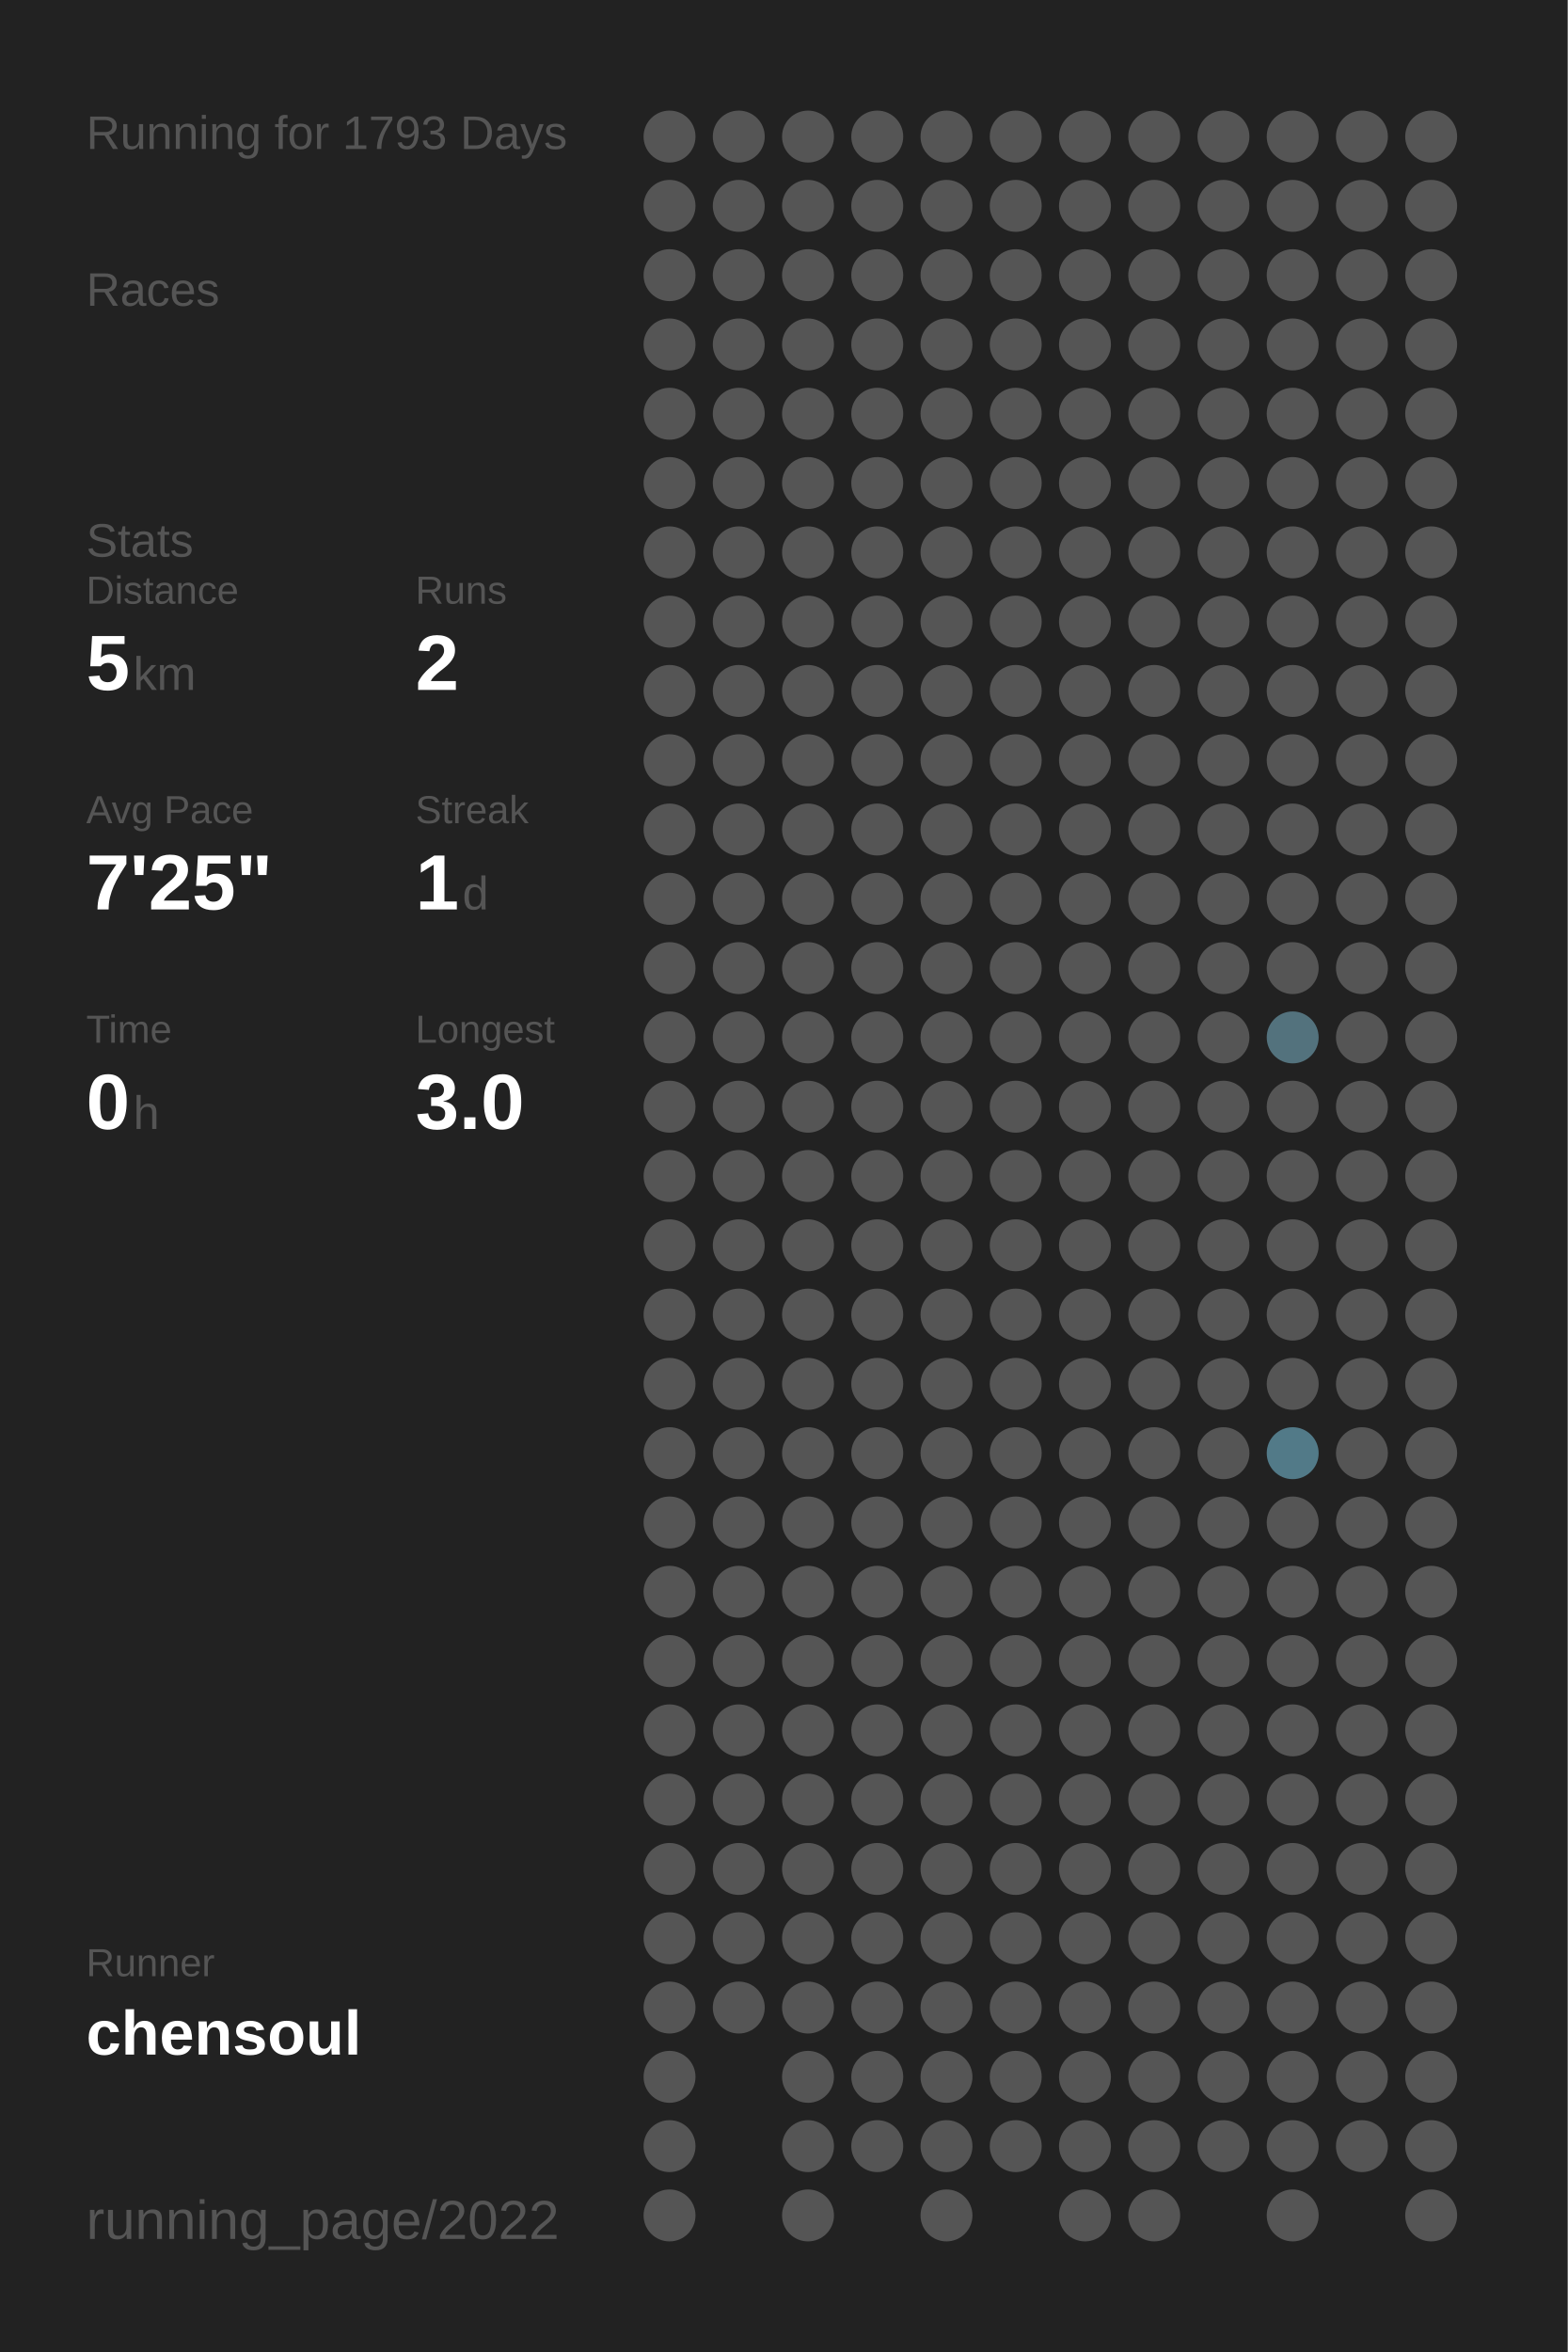
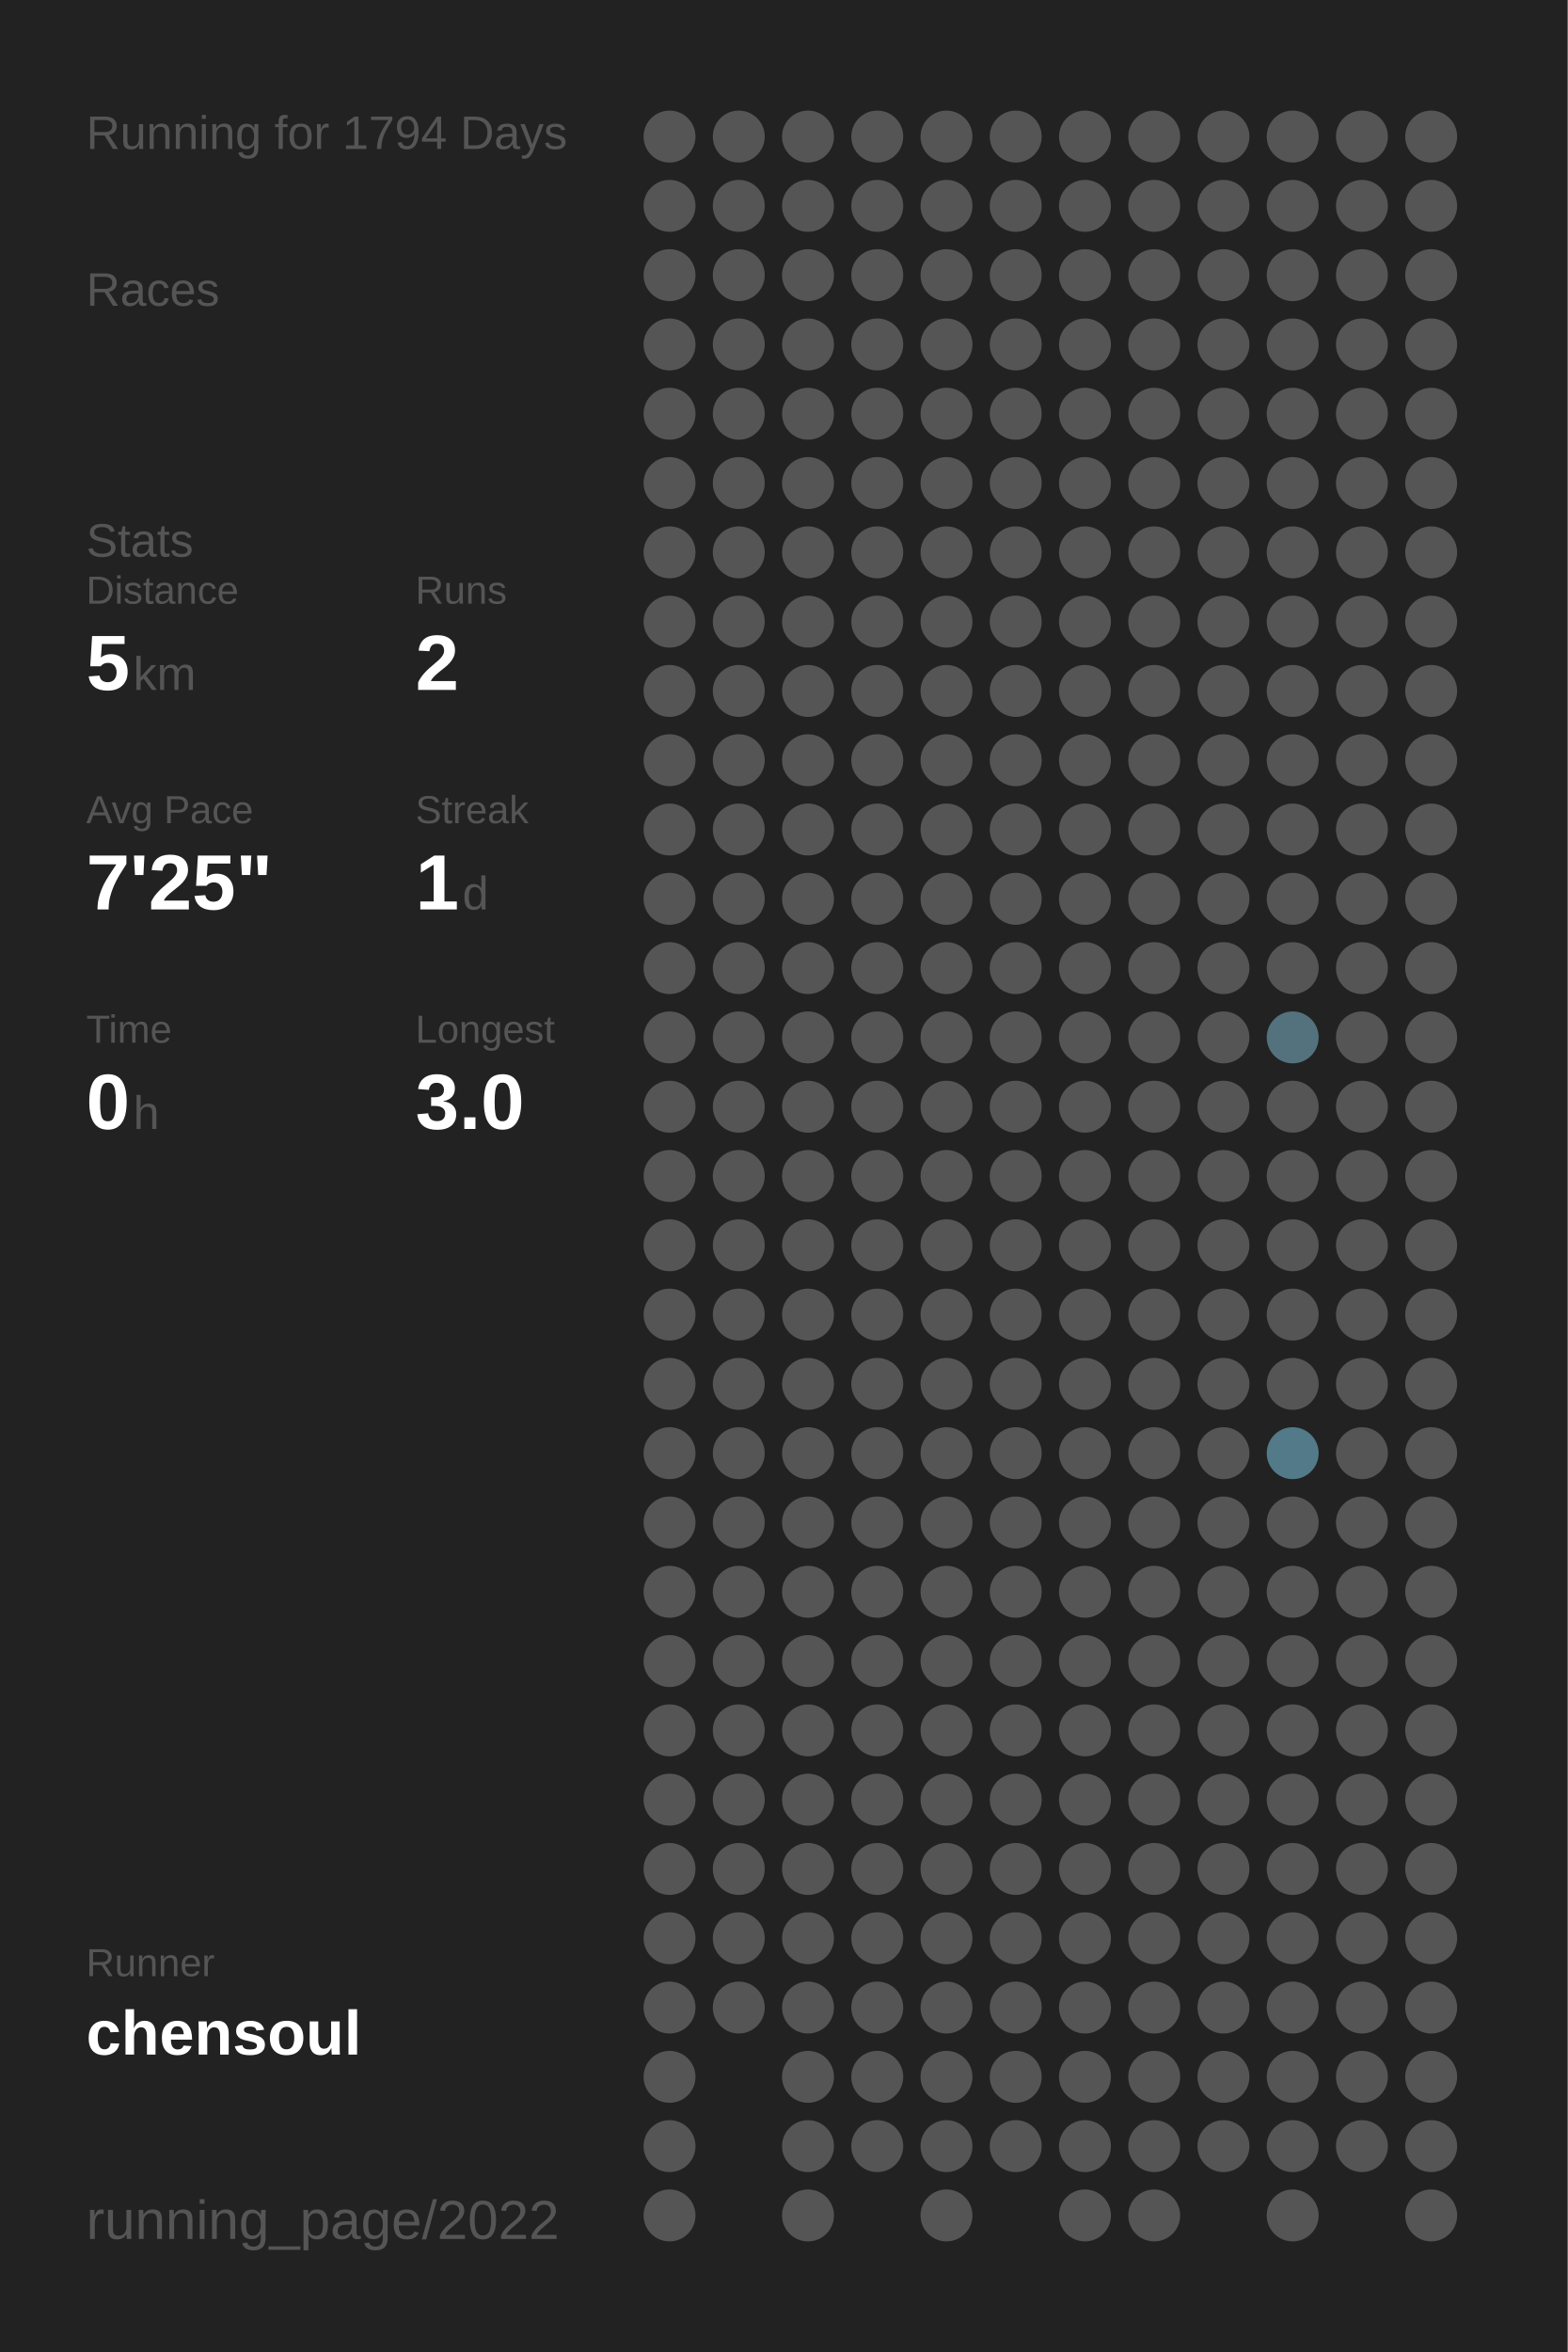
<svg xmlns="http://www.w3.org/2000/svg" baseProfile="full" height="300mm" version="1.1" viewBox="0,0,200,300" width="200mm">
  <defs />
  <rect fill="#222222" height="300" width="200" x="0" y="0" />
-   <text fill="#555555" style="font-size:6px; font-family:Arial;" x="11" y="19">Running for 1793 Days</text>
+   <text fill="#555555" style="font-size:6px; font-family:Arial;" x="11" y="19">Running for 1794 Days</text>
  <text fill="#555555" style="font-size:6px; font-family:Arial;" x="11" y="39">Races</text>
  <text fill="#555555" style="font-size:6px; font-family:Arial;" x="11" y="71">Stats</text>
  <text fill="#555555" style="font-size:5px; font-family:Arial;" x="11" y="77">Distance</text>
  <text fill="#FFFFFF" style="font-size:10px; font-family:Arial; font-weight:bold;" x="11" y="88">5</text>
  <text fill="#555555" style="font-size:6px; font-family:Arial;" x="17" y="88">km</text>
  <text fill="#555555" style="font-size:5px; font-family:Arial;" x="53" y="77">Runs</text>
  <text fill="#FFFFFF" style="font-size:10px; font-family:Arial; font-weight:bold;" x="53" y="88">2</text>
  <text fill="#555555" style="font-size:5px; font-family:Arial;" x="11" y="105">Avg Pace</text>
  <text fill="#FFFFFF" style="font-size:10px; font-family:Arial; font-weight:bold;" x="11" y="116">7'25"</text>
  <text fill="#555555" style="font-size:5px; font-family:Arial;" x="53" y="105">Streak</text>
  <text fill="#FFFFFF" style="font-size:10px; font-family:Arial; font-weight:bold;" x="53" y="116">1</text>
  <text fill="#555555" style="font-size:6px; font-family:Arial;" x="59" y="116">d</text>
  <text fill="#555555" style="font-size:5px; font-family:Arial;" x="11" y="133">Time</text>
  <text fill="#FFFFFF" style="font-size:10px; font-family:Arial; font-weight:bold;" x="11" y="144">0</text>
  <text fill="#555555" style="font-size:6px; font-family:Arial;" x="17" y="144">h</text>
  <text fill="#555555" style="font-size:5px; font-family:Arial;" x="53" y="133">Longest</text>
  <text fill="#FFFFFF" style="font-size:10px; font-family:Arial; font-weight:bold;" x="53" y="144">3.0</text>
  <text fill="#555555" style="font-size:5px; font-family:Arial;" x="11" y="252.065">Runner</text>
  <text fill="#FFFFFF" style="font-size:8px; font-family:Arial; font-weight:bold;" x="11" y="262.065">chensoul</text>
  <text fill="#555555" style="font-size:7px; font-family:Arial;" x="11" y="285.581">running_page/2022</text>
  <circle cx="85.417" cy="17.419" fill="#555555" r="3.312" />
  <circle cx="85.417" cy="26.258" fill="#555555" r="3.312" />
  <circle cx="85.417" cy="35.097" fill="#555555" r="3.312" />
  <circle cx="85.417" cy="43.935" fill="#555555" r="3.312" />
  <circle cx="85.417" cy="52.774" fill="#555555" r="3.312" />
  <circle cx="85.417" cy="61.613" fill="#555555" r="3.312" />
  <circle cx="85.417" cy="70.452" fill="#555555" r="3.312" />
  <circle cx="85.417" cy="79.29" fill="#555555" r="3.312" />
  <circle cx="85.417" cy="88.129" fill="#555555" r="3.312" />
  <circle cx="85.417" cy="96.968" fill="#555555" r="3.312" />
  <circle cx="85.417" cy="105.806" fill="#555555" r="3.312" />
  <circle cx="85.417" cy="114.645" fill="#555555" r="3.312" />
  <circle cx="85.417" cy="123.484" fill="#555555" r="3.312" />
  <circle cx="85.417" cy="132.323" fill="#555555" r="3.312" />
  <circle cx="85.417" cy="141.161" fill="#555555" r="3.312" />
  <circle cx="85.417" cy="150" fill="#555555" r="3.312" />
  <circle cx="85.417" cy="158.839" fill="#555555" r="3.312" />
  <circle cx="85.417" cy="167.677" fill="#555555" r="3.312" />
  <circle cx="85.417" cy="176.516" fill="#555555" r="3.312" />
  <circle cx="85.417" cy="185.355" fill="#555555" r="3.312" />
  <circle cx="85.417" cy="194.194" fill="#555555" r="3.312" />
  <circle cx="85.417" cy="203.032" fill="#555555" r="3.312" />
  <circle cx="85.417" cy="211.871" fill="#555555" r="3.312" />
  <circle cx="85.417" cy="220.71" fill="#555555" r="3.312" />
  <circle cx="85.417" cy="229.548" fill="#555555" r="3.312" />
  <circle cx="85.417" cy="238.387" fill="#555555" r="3.312" />
  <circle cx="85.417" cy="247.226" fill="#555555" r="3.312" />
  <circle cx="85.417" cy="256.065" fill="#555555" r="3.312" />
  <circle cx="85.417" cy="264.903" fill="#555555" r="3.312" />
  <circle cx="85.417" cy="273.742" fill="#555555" r="3.312" />
  <circle cx="85.417" cy="282.581" fill="#555555" r="3.312" />
  <circle cx="94.25" cy="17.419" fill="#555555" r="3.312" />
  <circle cx="94.25" cy="26.258" fill="#555555" r="3.312" />
  <circle cx="94.25" cy="35.097" fill="#555555" r="3.312" />
  <circle cx="94.25" cy="43.935" fill="#555555" r="3.312" />
  <circle cx="94.25" cy="52.774" fill="#555555" r="3.312" />
  <circle cx="94.25" cy="61.613" fill="#555555" r="3.312" />
  <circle cx="94.25" cy="70.452" fill="#555555" r="3.312" />
  <circle cx="94.25" cy="79.29" fill="#555555" r="3.312" />
  <circle cx="94.25" cy="88.129" fill="#555555" r="3.312" />
  <circle cx="94.25" cy="96.968" fill="#555555" r="3.312" />
  <circle cx="94.25" cy="105.806" fill="#555555" r="3.312" />
  <circle cx="94.25" cy="114.645" fill="#555555" r="3.312" />
  <circle cx="94.25" cy="123.484" fill="#555555" r="3.312" />
  <circle cx="94.25" cy="132.323" fill="#555555" r="3.312" />
  <circle cx="94.25" cy="141.161" fill="#555555" r="3.312" />
  <circle cx="94.25" cy="150" fill="#555555" r="3.312" />
  <circle cx="94.25" cy="158.839" fill="#555555" r="3.312" />
  <circle cx="94.25" cy="167.677" fill="#555555" r="3.312" />
  <circle cx="94.25" cy="176.516" fill="#555555" r="3.312" />
  <circle cx="94.25" cy="185.355" fill="#555555" r="3.312" />
  <circle cx="94.25" cy="194.194" fill="#555555" r="3.312" />
  <circle cx="94.25" cy="203.032" fill="#555555" r="3.312" />
  <circle cx="94.25" cy="211.871" fill="#555555" r="3.312" />
  <circle cx="94.25" cy="220.71" fill="#555555" r="3.312" />
  <circle cx="94.25" cy="229.548" fill="#555555" r="3.312" />
  <circle cx="94.25" cy="238.387" fill="#555555" r="3.312" />
  <circle cx="94.25" cy="247.226" fill="#555555" r="3.312" />
  <circle cx="94.25" cy="256.065" fill="#555555" r="3.312" />
  <circle cx="103.083" cy="17.419" fill="#555555" r="3.312" />
  <circle cx="103.083" cy="26.258" fill="#555555" r="3.312" />
  <circle cx="103.083" cy="35.097" fill="#555555" r="3.312" />
  <circle cx="103.083" cy="43.935" fill="#555555" r="3.312" />
  <circle cx="103.083" cy="52.774" fill="#555555" r="3.312" />
  <circle cx="103.083" cy="61.613" fill="#555555" r="3.312" />
  <circle cx="103.083" cy="70.452" fill="#555555" r="3.312" />
  <circle cx="103.083" cy="79.29" fill="#555555" r="3.312" />
  <circle cx="103.083" cy="88.129" fill="#555555" r="3.312" />
  <circle cx="103.083" cy="96.968" fill="#555555" r="3.312" />
  <circle cx="103.083" cy="105.806" fill="#555555" r="3.312" />
  <circle cx="103.083" cy="114.645" fill="#555555" r="3.312" />
  <circle cx="103.083" cy="123.484" fill="#555555" r="3.312" />
  <circle cx="103.083" cy="132.323" fill="#555555" r="3.312" />
  <circle cx="103.083" cy="141.161" fill="#555555" r="3.312" />
  <circle cx="103.083" cy="150" fill="#555555" r="3.312" />
  <circle cx="103.083" cy="158.839" fill="#555555" r="3.312" />
  <circle cx="103.083" cy="167.677" fill="#555555" r="3.312" />
  <circle cx="103.083" cy="176.516" fill="#555555" r="3.312" />
  <circle cx="103.083" cy="185.355" fill="#555555" r="3.312" />
  <circle cx="103.083" cy="194.194" fill="#555555" r="3.312" />
  <circle cx="103.083" cy="203.032" fill="#555555" r="3.312" />
  <circle cx="103.083" cy="211.871" fill="#555555" r="3.312" />
  <circle cx="103.083" cy="220.71" fill="#555555" r="3.312" />
  <circle cx="103.083" cy="229.548" fill="#555555" r="3.312" />
  <circle cx="103.083" cy="238.387" fill="#555555" r="3.312" />
  <circle cx="103.083" cy="247.226" fill="#555555" r="3.312" />
  <circle cx="103.083" cy="256.065" fill="#555555" r="3.312" />
  <circle cx="103.083" cy="264.903" fill="#555555" r="3.312" />
  <circle cx="103.083" cy="273.742" fill="#555555" r="3.312" />
  <circle cx="103.083" cy="282.581" fill="#555555" r="3.312" />
  <circle cx="111.917" cy="17.419" fill="#555555" r="3.312" />
  <circle cx="111.917" cy="26.258" fill="#555555" r="3.312" />
  <circle cx="111.917" cy="35.097" fill="#555555" r="3.312" />
  <circle cx="111.917" cy="43.935" fill="#555555" r="3.312" />
  <circle cx="111.917" cy="52.774" fill="#555555" r="3.312" />
  <circle cx="111.917" cy="61.613" fill="#555555" r="3.312" />
  <circle cx="111.917" cy="70.452" fill="#555555" r="3.312" />
  <circle cx="111.917" cy="79.29" fill="#555555" r="3.312" />
  <circle cx="111.917" cy="88.129" fill="#555555" r="3.312" />
  <circle cx="111.917" cy="96.968" fill="#555555" r="3.312" />
  <circle cx="111.917" cy="105.806" fill="#555555" r="3.312" />
  <circle cx="111.917" cy="114.645" fill="#555555" r="3.312" />
  <circle cx="111.917" cy="123.484" fill="#555555" r="3.312" />
  <circle cx="111.917" cy="132.323" fill="#555555" r="3.312" />
  <circle cx="111.917" cy="141.161" fill="#555555" r="3.312" />
  <circle cx="111.917" cy="150" fill="#555555" r="3.312" />
  <circle cx="111.917" cy="158.839" fill="#555555" r="3.312" />
  <circle cx="111.917" cy="167.677" fill="#555555" r="3.312" />
  <circle cx="111.917" cy="176.516" fill="#555555" r="3.312" />
  <circle cx="111.917" cy="185.355" fill="#555555" r="3.312" />
  <circle cx="111.917" cy="194.194" fill="#555555" r="3.312" />
  <circle cx="111.917" cy="203.032" fill="#555555" r="3.312" />
  <circle cx="111.917" cy="211.871" fill="#555555" r="3.312" />
  <circle cx="111.917" cy="220.71" fill="#555555" r="3.312" />
  <circle cx="111.917" cy="229.548" fill="#555555" r="3.312" />
  <circle cx="111.917" cy="238.387" fill="#555555" r="3.312" />
  <circle cx="111.917" cy="247.226" fill="#555555" r="3.312" />
  <circle cx="111.917" cy="256.065" fill="#555555" r="3.312" />
  <circle cx="111.917" cy="264.903" fill="#555555" r="3.312" />
  <circle cx="111.917" cy="273.742" fill="#555555" r="3.312" />
  <circle cx="120.75" cy="17.419" fill="#555555" r="3.312" />
  <circle cx="120.75" cy="26.258" fill="#555555" r="3.312" />
  <circle cx="120.75" cy="35.097" fill="#555555" r="3.312" />
  <circle cx="120.75" cy="43.935" fill="#555555" r="3.312" />
  <circle cx="120.75" cy="52.774" fill="#555555" r="3.312" />
  <circle cx="120.75" cy="61.613" fill="#555555" r="3.312" />
  <circle cx="120.75" cy="70.452" fill="#555555" r="3.312" />
  <circle cx="120.75" cy="79.29" fill="#555555" r="3.312" />
  <circle cx="120.75" cy="88.129" fill="#555555" r="3.312" />
  <circle cx="120.75" cy="96.968" fill="#555555" r="3.312" />
  <circle cx="120.75" cy="105.806" fill="#555555" r="3.312" />
  <circle cx="120.75" cy="114.645" fill="#555555" r="3.312" />
  <circle cx="120.75" cy="123.484" fill="#555555" r="3.312" />
  <circle cx="120.75" cy="132.323" fill="#555555" r="3.312" />
  <circle cx="120.75" cy="141.161" fill="#555555" r="3.312" />
  <circle cx="120.75" cy="150" fill="#555555" r="3.312" />
  <circle cx="120.75" cy="158.839" fill="#555555" r="3.312" />
  <circle cx="120.75" cy="167.677" fill="#555555" r="3.312" />
  <circle cx="120.75" cy="176.516" fill="#555555" r="3.312" />
  <circle cx="120.75" cy="185.355" fill="#555555" r="3.312" />
  <circle cx="120.75" cy="194.194" fill="#555555" r="3.312" />
  <circle cx="120.75" cy="203.032" fill="#555555" r="3.312" />
  <circle cx="120.75" cy="211.871" fill="#555555" r="3.312" />
  <circle cx="120.75" cy="220.71" fill="#555555" r="3.312" />
  <circle cx="120.75" cy="229.548" fill="#555555" r="3.312" />
  <circle cx="120.75" cy="238.387" fill="#555555" r="3.312" />
  <circle cx="120.75" cy="247.226" fill="#555555" r="3.312" />
  <circle cx="120.75" cy="256.065" fill="#555555" r="3.312" />
  <circle cx="120.75" cy="264.903" fill="#555555" r="3.312" />
  <circle cx="120.75" cy="273.742" fill="#555555" r="3.312" />
  <circle cx="120.75" cy="282.581" fill="#555555" r="3.312" />
  <circle cx="129.583" cy="17.419" fill="#555555" r="3.312" />
  <circle cx="129.583" cy="26.258" fill="#555555" r="3.312" />
  <circle cx="129.583" cy="35.097" fill="#555555" r="3.312" />
  <circle cx="129.583" cy="43.935" fill="#555555" r="3.312" />
  <circle cx="129.583" cy="52.774" fill="#555555" r="3.312" />
  <circle cx="129.583" cy="61.613" fill="#555555" r="3.312" />
  <circle cx="129.583" cy="70.452" fill="#555555" r="3.312" />
  <circle cx="129.583" cy="79.29" fill="#555555" r="3.312" />
  <circle cx="129.583" cy="88.129" fill="#555555" r="3.312" />
  <circle cx="129.583" cy="96.968" fill="#555555" r="3.312" />
  <circle cx="129.583" cy="105.806" fill="#555555" r="3.312" />
  <circle cx="129.583" cy="114.645" fill="#555555" r="3.312" />
  <circle cx="129.583" cy="123.484" fill="#555555" r="3.312" />
  <circle cx="129.583" cy="132.323" fill="#555555" r="3.312" />
  <circle cx="129.583" cy="141.161" fill="#555555" r="3.312" />
  <circle cx="129.583" cy="150" fill="#555555" r="3.312" />
  <circle cx="129.583" cy="158.839" fill="#555555" r="3.312" />
  <circle cx="129.583" cy="167.677" fill="#555555" r="3.312" />
  <circle cx="129.583" cy="176.516" fill="#555555" r="3.312" />
  <circle cx="129.583" cy="185.355" fill="#555555" r="3.312" />
  <circle cx="129.583" cy="194.194" fill="#555555" r="3.312" />
  <circle cx="129.583" cy="203.032" fill="#555555" r="3.312" />
  <circle cx="129.583" cy="211.871" fill="#555555" r="3.312" />
  <circle cx="129.583" cy="220.71" fill="#555555" r="3.312" />
  <circle cx="129.583" cy="229.548" fill="#555555" r="3.312" />
  <circle cx="129.583" cy="238.387" fill="#555555" r="3.312" />
  <circle cx="129.583" cy="247.226" fill="#555555" r="3.312" />
  <circle cx="129.583" cy="256.065" fill="#555555" r="3.312" />
  <circle cx="129.583" cy="264.903" fill="#555555" r="3.312" />
  <circle cx="129.583" cy="273.742" fill="#555555" r="3.312" />
  <circle cx="138.417" cy="17.419" fill="#555555" r="3.312" />
  <circle cx="138.417" cy="26.258" fill="#555555" r="3.312" />
  <circle cx="138.417" cy="35.097" fill="#555555" r="3.312" />
  <circle cx="138.417" cy="43.935" fill="#555555" r="3.312" />
  <circle cx="138.417" cy="52.774" fill="#555555" r="3.312" />
  <circle cx="138.417" cy="61.613" fill="#555555" r="3.312" />
  <circle cx="138.417" cy="70.452" fill="#555555" r="3.312" />
  <circle cx="138.417" cy="79.29" fill="#555555" r="3.312" />
  <circle cx="138.417" cy="88.129" fill="#555555" r="3.312" />
  <circle cx="138.417" cy="96.968" fill="#555555" r="3.312" />
  <circle cx="138.417" cy="105.806" fill="#555555" r="3.312" />
  <circle cx="138.417" cy="114.645" fill="#555555" r="3.312" />
  <circle cx="138.417" cy="123.484" fill="#555555" r="3.312" />
  <circle cx="138.417" cy="132.323" fill="#555555" r="3.312" />
  <circle cx="138.417" cy="141.161" fill="#555555" r="3.312" />
  <circle cx="138.417" cy="150" fill="#555555" r="3.312" />
  <circle cx="138.417" cy="158.839" fill="#555555" r="3.312" />
  <circle cx="138.417" cy="167.677" fill="#555555" r="3.312" />
  <circle cx="138.417" cy="176.516" fill="#555555" r="3.312" />
  <circle cx="138.417" cy="185.355" fill="#555555" r="3.312" />
  <circle cx="138.417" cy="194.194" fill="#555555" r="3.312" />
  <circle cx="138.417" cy="203.032" fill="#555555" r="3.312" />
  <circle cx="138.417" cy="211.871" fill="#555555" r="3.312" />
  <circle cx="138.417" cy="220.71" fill="#555555" r="3.312" />
  <circle cx="138.417" cy="229.548" fill="#555555" r="3.312" />
  <circle cx="138.417" cy="238.387" fill="#555555" r="3.312" />
  <circle cx="138.417" cy="247.226" fill="#555555" r="3.312" />
  <circle cx="138.417" cy="256.065" fill="#555555" r="3.312" />
  <circle cx="138.417" cy="264.903" fill="#555555" r="3.312" />
  <circle cx="138.417" cy="273.742" fill="#555555" r="3.312" />
  <circle cx="138.417" cy="282.581" fill="#555555" r="3.312" />
  <circle cx="147.25" cy="17.419" fill="#555555" r="3.312" />
  <circle cx="147.25" cy="26.258" fill="#555555" r="3.312" />
  <circle cx="147.25" cy="35.097" fill="#555555" r="3.312" />
  <circle cx="147.25" cy="43.935" fill="#555555" r="3.312" />
  <circle cx="147.25" cy="52.774" fill="#555555" r="3.312" />
  <circle cx="147.25" cy="61.613" fill="#555555" r="3.312" />
  <circle cx="147.25" cy="70.452" fill="#555555" r="3.312" />
  <circle cx="147.25" cy="79.29" fill="#555555" r="3.312" />
  <circle cx="147.25" cy="88.129" fill="#555555" r="3.312" />
  <circle cx="147.25" cy="96.968" fill="#555555" r="3.312" />
  <circle cx="147.25" cy="105.806" fill="#555555" r="3.312" />
  <circle cx="147.25" cy="114.645" fill="#555555" r="3.312" />
  <circle cx="147.25" cy="123.484" fill="#555555" r="3.312" />
  <circle cx="147.25" cy="132.323" fill="#555555" r="3.312" />
  <circle cx="147.25" cy="141.161" fill="#555555" r="3.312" />
  <circle cx="147.25" cy="150" fill="#555555" r="3.312" />
  <circle cx="147.25" cy="158.839" fill="#555555" r="3.312" />
  <circle cx="147.25" cy="167.677" fill="#555555" r="3.312" />
  <circle cx="147.25" cy="176.516" fill="#555555" r="3.312" />
  <circle cx="147.25" cy="185.355" fill="#555555" r="3.312" />
  <circle cx="147.25" cy="194.194" fill="#555555" r="3.312" />
  <circle cx="147.25" cy="203.032" fill="#555555" r="3.312" />
  <circle cx="147.25" cy="211.871" fill="#555555" r="3.312" />
  <circle cx="147.25" cy="220.71" fill="#555555" r="3.312" />
  <circle cx="147.25" cy="229.548" fill="#555555" r="3.312" />
  <circle cx="147.25" cy="238.387" fill="#555555" r="3.312" />
  <circle cx="147.25" cy="247.226" fill="#555555" r="3.312" />
  <circle cx="147.25" cy="256.065" fill="#555555" r="3.312" />
  <circle cx="147.25" cy="264.903" fill="#555555" r="3.312" />
  <circle cx="147.25" cy="273.742" fill="#555555" r="3.312" />
  <circle cx="147.25" cy="282.581" fill="#555555" r="3.312" />
  <circle cx="156.083" cy="17.419" fill="#555555" r="3.312" />
  <circle cx="156.083" cy="26.258" fill="#555555" r="3.312" />
  <circle cx="156.083" cy="35.097" fill="#555555" r="3.312" />
  <circle cx="156.083" cy="43.935" fill="#555555" r="3.312" />
  <circle cx="156.083" cy="52.774" fill="#555555" r="3.312" />
  <circle cx="156.083" cy="61.613" fill="#555555" r="3.312" />
  <circle cx="156.083" cy="70.452" fill="#555555" r="3.312" />
  <circle cx="156.083" cy="79.29" fill="#555555" r="3.312" />
  <circle cx="156.083" cy="88.129" fill="#555555" r="3.312" />
  <circle cx="156.083" cy="96.968" fill="#555555" r="3.312" />
  <circle cx="156.083" cy="105.806" fill="#555555" r="3.312" />
  <circle cx="156.083" cy="114.645" fill="#555555" r="3.312" />
  <circle cx="156.083" cy="123.484" fill="#555555" r="3.312" />
  <circle cx="156.083" cy="132.323" fill="#555555" r="3.312" />
  <circle cx="156.083" cy="141.161" fill="#555555" r="3.312" />
  <circle cx="156.083" cy="150" fill="#555555" r="3.312" />
  <circle cx="156.083" cy="158.839" fill="#555555" r="3.312" />
  <circle cx="156.083" cy="167.677" fill="#555555" r="3.312" />
  <circle cx="156.083" cy="176.516" fill="#555555" r="3.312" />
  <circle cx="156.083" cy="185.355" fill="#555555" r="3.312" />
  <circle cx="156.083" cy="194.194" fill="#555555" r="3.312" />
  <circle cx="156.083" cy="203.032" fill="#555555" r="3.312" />
  <circle cx="156.083" cy="211.871" fill="#555555" r="3.312" />
  <circle cx="156.083" cy="220.71" fill="#555555" r="3.312" />
  <circle cx="156.083" cy="229.548" fill="#555555" r="3.312" />
  <circle cx="156.083" cy="238.387" fill="#555555" r="3.312" />
  <circle cx="156.083" cy="247.226" fill="#555555" r="3.312" />
  <circle cx="156.083" cy="256.065" fill="#555555" r="3.312" />
  <circle cx="156.083" cy="264.903" fill="#555555" r="3.312" />
  <circle cx="156.083" cy="273.742" fill="#555555" r="3.312" />
  <circle cx="164.917" cy="17.419" fill="#555555" r="3.312" />
  <circle cx="164.917" cy="26.258" fill="#555555" r="3.312" />
  <circle cx="164.917" cy="35.097" fill="#555555" r="3.312" />
  <circle cx="164.917" cy="43.935" fill="#555555" r="3.312" />
  <circle cx="164.917" cy="52.774" fill="#555555" r="3.312" />
  <circle cx="164.917" cy="61.613" fill="#555555" r="3.312" />
  <circle cx="164.917" cy="70.452" fill="#555555" r="3.312" />
  <circle cx="164.917" cy="79.29" fill="#555555" r="3.312" />
  <circle cx="164.917" cy="88.129" fill="#555555" r="3.312" />
  <circle cx="164.917" cy="96.968" fill="#555555" r="3.312" />
  <circle cx="164.917" cy="105.806" fill="#555555" r="3.312" />
  <circle cx="164.917" cy="114.645" fill="#555555" r="3.312" />
  <circle cx="164.917" cy="123.484" fill="#555555" r="3.312" />
  <circle cx="164.917" cy="132.323" fill="#53727d" r="3.312" />
  <circle cx="164.917" cy="141.161" fill="#555555" r="3.312" />
  <circle cx="164.917" cy="150" fill="#555555" r="3.312" />
  <circle cx="164.917" cy="158.839" fill="#555555" r="3.312" />
  <circle cx="164.917" cy="167.677" fill="#555555" r="3.312" />
  <circle cx="164.917" cy="176.516" fill="#555555" r="3.312" />
  <circle cx="164.917" cy="185.355" fill="#527a88" r="3.312" />
  <circle cx="164.917" cy="194.194" fill="#555555" r="3.312" />
  <circle cx="164.917" cy="203.032" fill="#555555" r="3.312" />
  <circle cx="164.917" cy="211.871" fill="#555555" r="3.312" />
  <circle cx="164.917" cy="220.71" fill="#555555" r="3.312" />
  <circle cx="164.917" cy="229.548" fill="#555555" r="3.312" />
  <circle cx="164.917" cy="238.387" fill="#555555" r="3.312" />
  <circle cx="164.917" cy="247.226" fill="#555555" r="3.312" />
  <circle cx="164.917" cy="256.065" fill="#555555" r="3.312" />
  <circle cx="164.917" cy="264.903" fill="#555555" r="3.312" />
  <circle cx="164.917" cy="273.742" fill="#555555" r="3.312" />
  <circle cx="164.917" cy="282.581" fill="#555555" r="3.312" />
  <circle cx="173.75" cy="17.419" fill="#555555" r="3.312" />
  <circle cx="173.75" cy="26.258" fill="#555555" r="3.312" />
  <circle cx="173.75" cy="35.097" fill="#555555" r="3.312" />
  <circle cx="173.75" cy="43.935" fill="#555555" r="3.312" />
  <circle cx="173.75" cy="52.774" fill="#555555" r="3.312" />
  <circle cx="173.75" cy="61.613" fill="#555555" r="3.312" />
  <circle cx="173.75" cy="70.452" fill="#555555" r="3.312" />
  <circle cx="173.75" cy="79.29" fill="#555555" r="3.312" />
  <circle cx="173.75" cy="88.129" fill="#555555" r="3.312" />
  <circle cx="173.75" cy="96.968" fill="#555555" r="3.312" />
  <circle cx="173.75" cy="105.806" fill="#555555" r="3.312" />
  <circle cx="173.75" cy="114.645" fill="#555555" r="3.312" />
  <circle cx="173.75" cy="123.484" fill="#555555" r="3.312" />
  <circle cx="173.75" cy="132.323" fill="#555555" r="3.312" />
  <circle cx="173.75" cy="141.161" fill="#555555" r="3.312" />
  <circle cx="173.75" cy="150" fill="#555555" r="3.312" />
  <circle cx="173.75" cy="158.839" fill="#555555" r="3.312" />
  <circle cx="173.75" cy="167.677" fill="#555555" r="3.312" />
  <circle cx="173.75" cy="176.516" fill="#555555" r="3.312" />
  <circle cx="173.75" cy="185.355" fill="#555555" r="3.312" />
  <circle cx="173.75" cy="194.194" fill="#555555" r="3.312" />
  <circle cx="173.75" cy="203.032" fill="#555555" r="3.312" />
  <circle cx="173.75" cy="211.871" fill="#555555" r="3.312" />
  <circle cx="173.75" cy="220.71" fill="#555555" r="3.312" />
  <circle cx="173.75" cy="229.548" fill="#555555" r="3.312" />
  <circle cx="173.75" cy="238.387" fill="#555555" r="3.312" />
  <circle cx="173.75" cy="247.226" fill="#555555" r="3.312" />
  <circle cx="173.75" cy="256.065" fill="#555555" r="3.312" />
  <circle cx="173.75" cy="264.903" fill="#555555" r="3.312" />
  <circle cx="173.75" cy="273.742" fill="#555555" r="3.312" />
  <circle cx="182.583" cy="17.419" fill="#555555" r="3.312" />
  <circle cx="182.583" cy="26.258" fill="#555555" r="3.312" />
  <circle cx="182.583" cy="35.097" fill="#555555" r="3.312" />
  <circle cx="182.583" cy="43.935" fill="#555555" r="3.312" />
  <circle cx="182.583" cy="52.774" fill="#555555" r="3.312" />
  <circle cx="182.583" cy="61.613" fill="#555555" r="3.312" />
  <circle cx="182.583" cy="70.452" fill="#555555" r="3.312" />
  <circle cx="182.583" cy="79.29" fill="#555555" r="3.312" />
  <circle cx="182.583" cy="88.129" fill="#555555" r="3.312" />
  <circle cx="182.583" cy="96.968" fill="#555555" r="3.312" />
  <circle cx="182.583" cy="105.806" fill="#555555" r="3.312" />
  <circle cx="182.583" cy="114.645" fill="#555555" r="3.312" />
  <circle cx="182.583" cy="123.484" fill="#555555" r="3.312" />
  <circle cx="182.583" cy="132.323" fill="#555555" r="3.312" />
  <circle cx="182.583" cy="141.161" fill="#555555" r="3.312" />
  <circle cx="182.583" cy="150" fill="#555555" r="3.312" />
  <circle cx="182.583" cy="158.839" fill="#555555" r="3.312" />
  <circle cx="182.583" cy="167.677" fill="#555555" r="3.312" />
  <circle cx="182.583" cy="176.516" fill="#555555" r="3.312" />
  <circle cx="182.583" cy="185.355" fill="#555555" r="3.312" />
  <circle cx="182.583" cy="194.194" fill="#555555" r="3.312" />
  <circle cx="182.583" cy="203.032" fill="#555555" r="3.312" />
  <circle cx="182.583" cy="211.871" fill="#555555" r="3.312" />
  <circle cx="182.583" cy="220.71" fill="#555555" r="3.312" />
  <circle cx="182.583" cy="229.548" fill="#555555" r="3.312" />
  <circle cx="182.583" cy="238.387" fill="#555555" r="3.312" />
  <circle cx="182.583" cy="247.226" fill="#555555" r="3.312" />
  <circle cx="182.583" cy="256.065" fill="#555555" r="3.312" />
  <circle cx="182.583" cy="264.903" fill="#555555" r="3.312" />
  <circle cx="182.583" cy="273.742" fill="#555555" r="3.312" />
  <circle cx="182.583" cy="282.581" fill="#555555" r="3.312" />
</svg>
